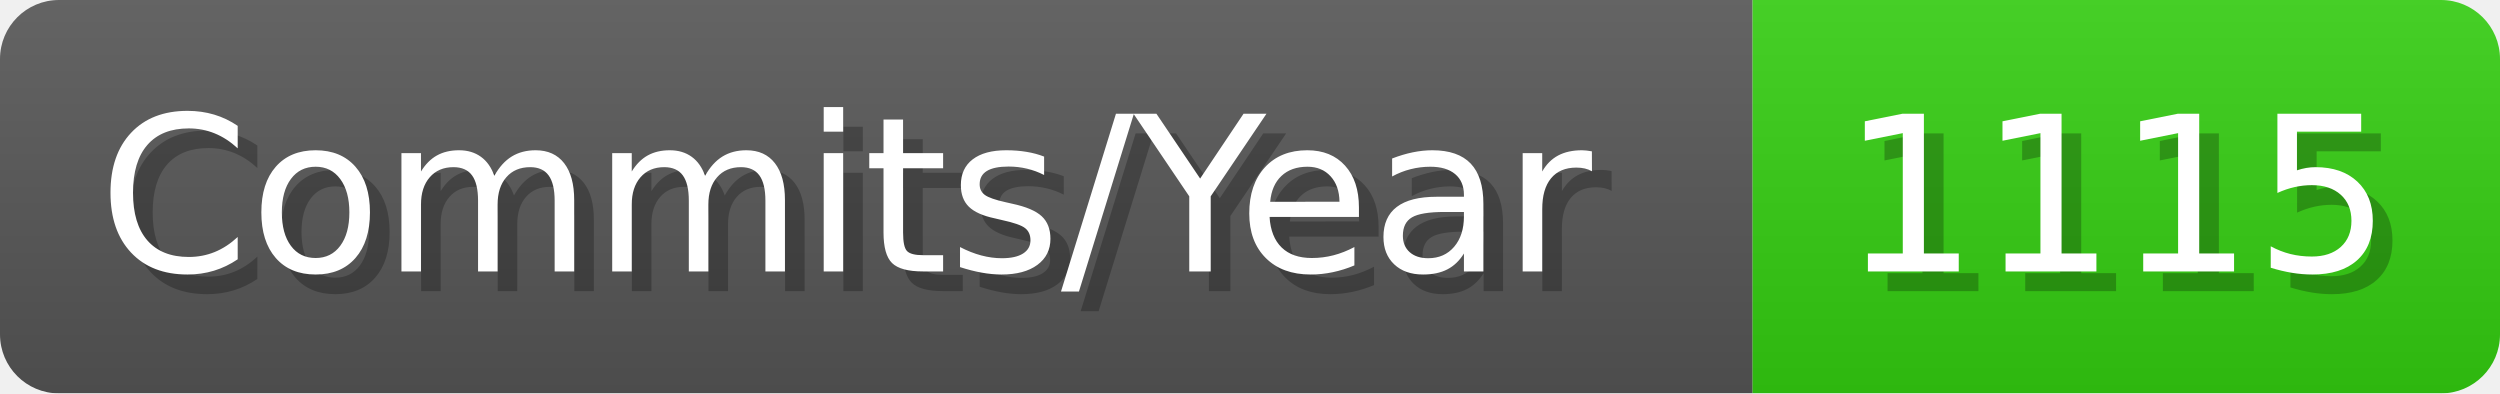
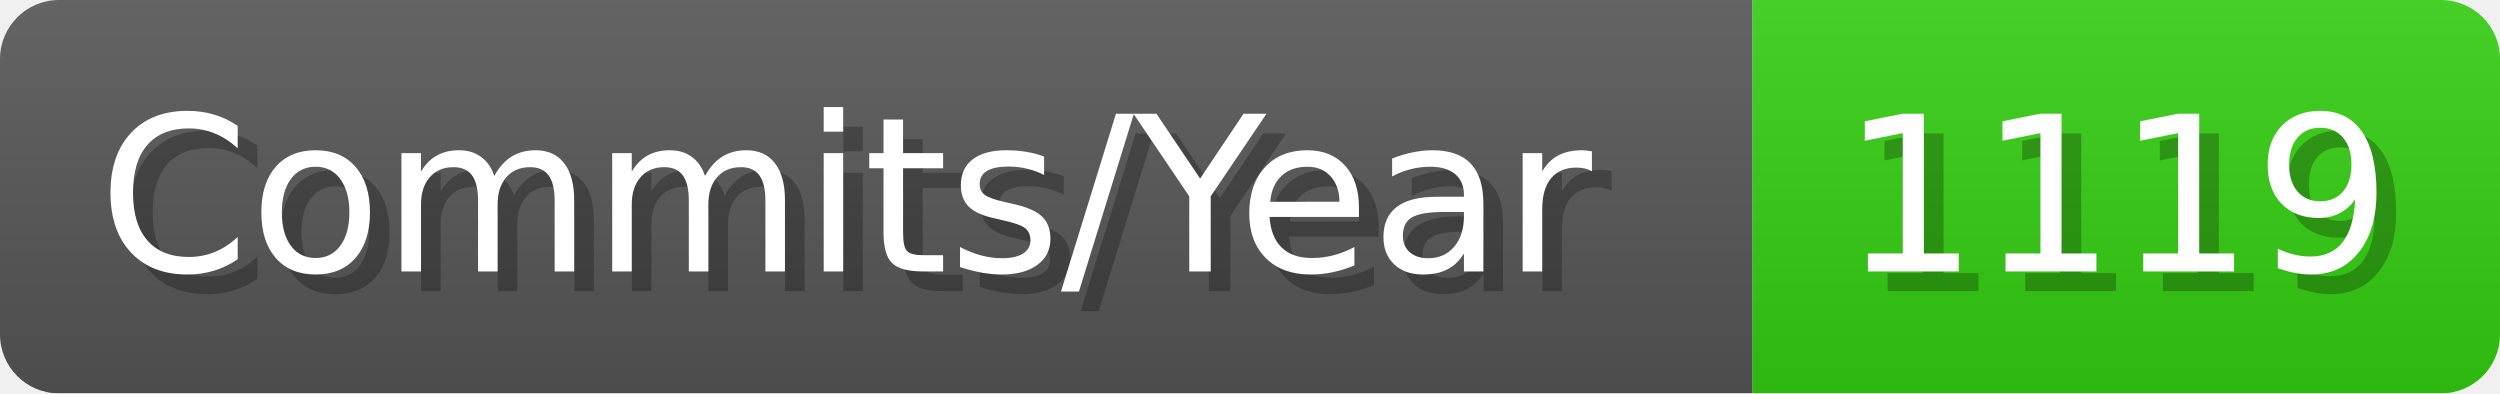
- <svg xmlns="http://www.w3.org/2000/svg" width="127.1" height="20" viewBox="0 0 1271 200" role="img" aria-label="Commits/Year: 1115">
+ <svg xmlns="http://www.w3.org/2000/svg" width="127.1" height="20" viewBox="0 0 1271 200" role="img" aria-label="Commits/Year: 1119">
  <linearGradient id="aUPdi" x2="0" y2="100%">
    <stop offset="0" stop-opacity=".1" stop-color="#EEE" />
    <stop offset="1" stop-opacity=".1" />
  </linearGradient>
  <mask id="WfAiQ">
    <rect width="1271" height="200" rx="30" fill="#FFF" />
  </mask>
  <g mask="url(#WfAiQ)">
    <rect width="891" height="200" fill="#555" />
    <rect width="380" height="200" fill="#3C1" x="891" />
    <rect width="1271" height="200" fill="url(#aUPdi)" />
  </g>
  <g aria-hidden="true" fill="#fff" text-anchor="start" font-family="Verdana,DejaVu Sans,sans-serif" font-size="110">
    <text x="60" y="148" textLength="791" fill="#000" opacity="0.25">Commits/Year</text>
    <text x="50" y="138" textLength="791">Commits/Year</text>
-     <text x="946" y="148" textLength="280" fill="#000" opacity="0.25">1115</text>
-     <text x="936" y="138" textLength="280">1115</text>
+     <text x="946" y="148" textLength="280" fill="#000" opacity="0.25">1119</text>
+     <text x="936" y="138" textLength="280">1119</text>
  </g>
</svg>
